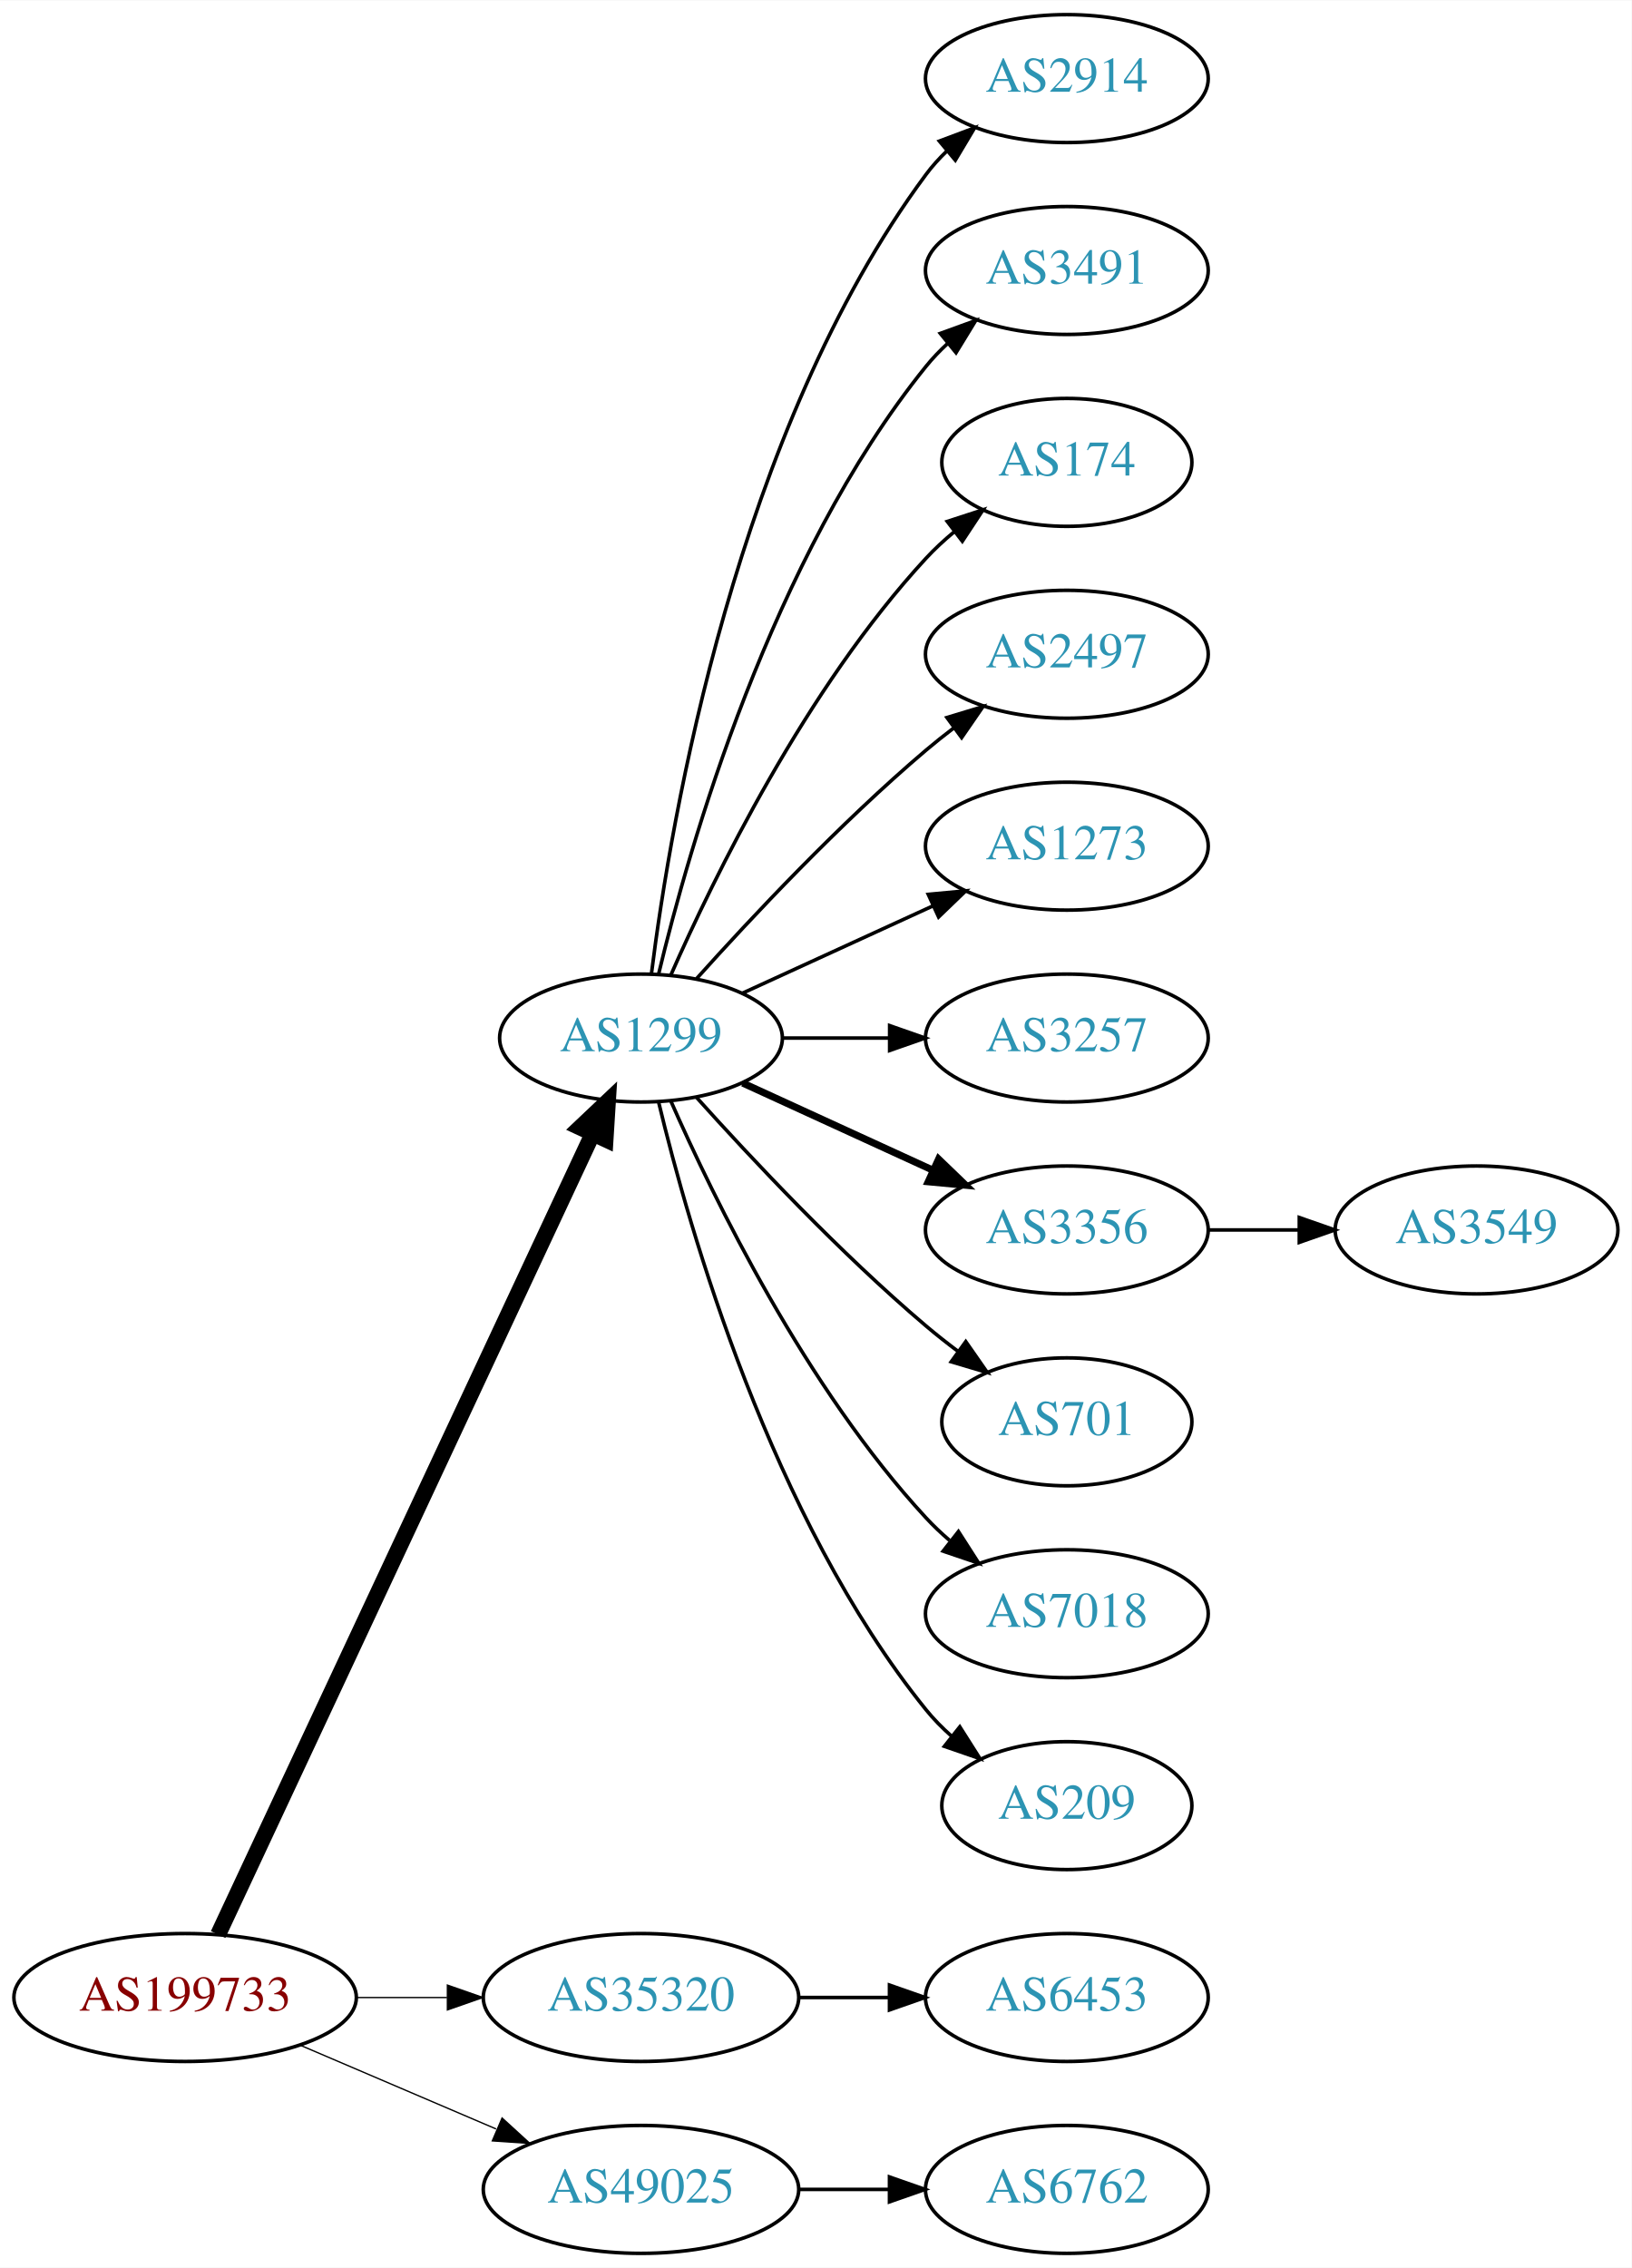
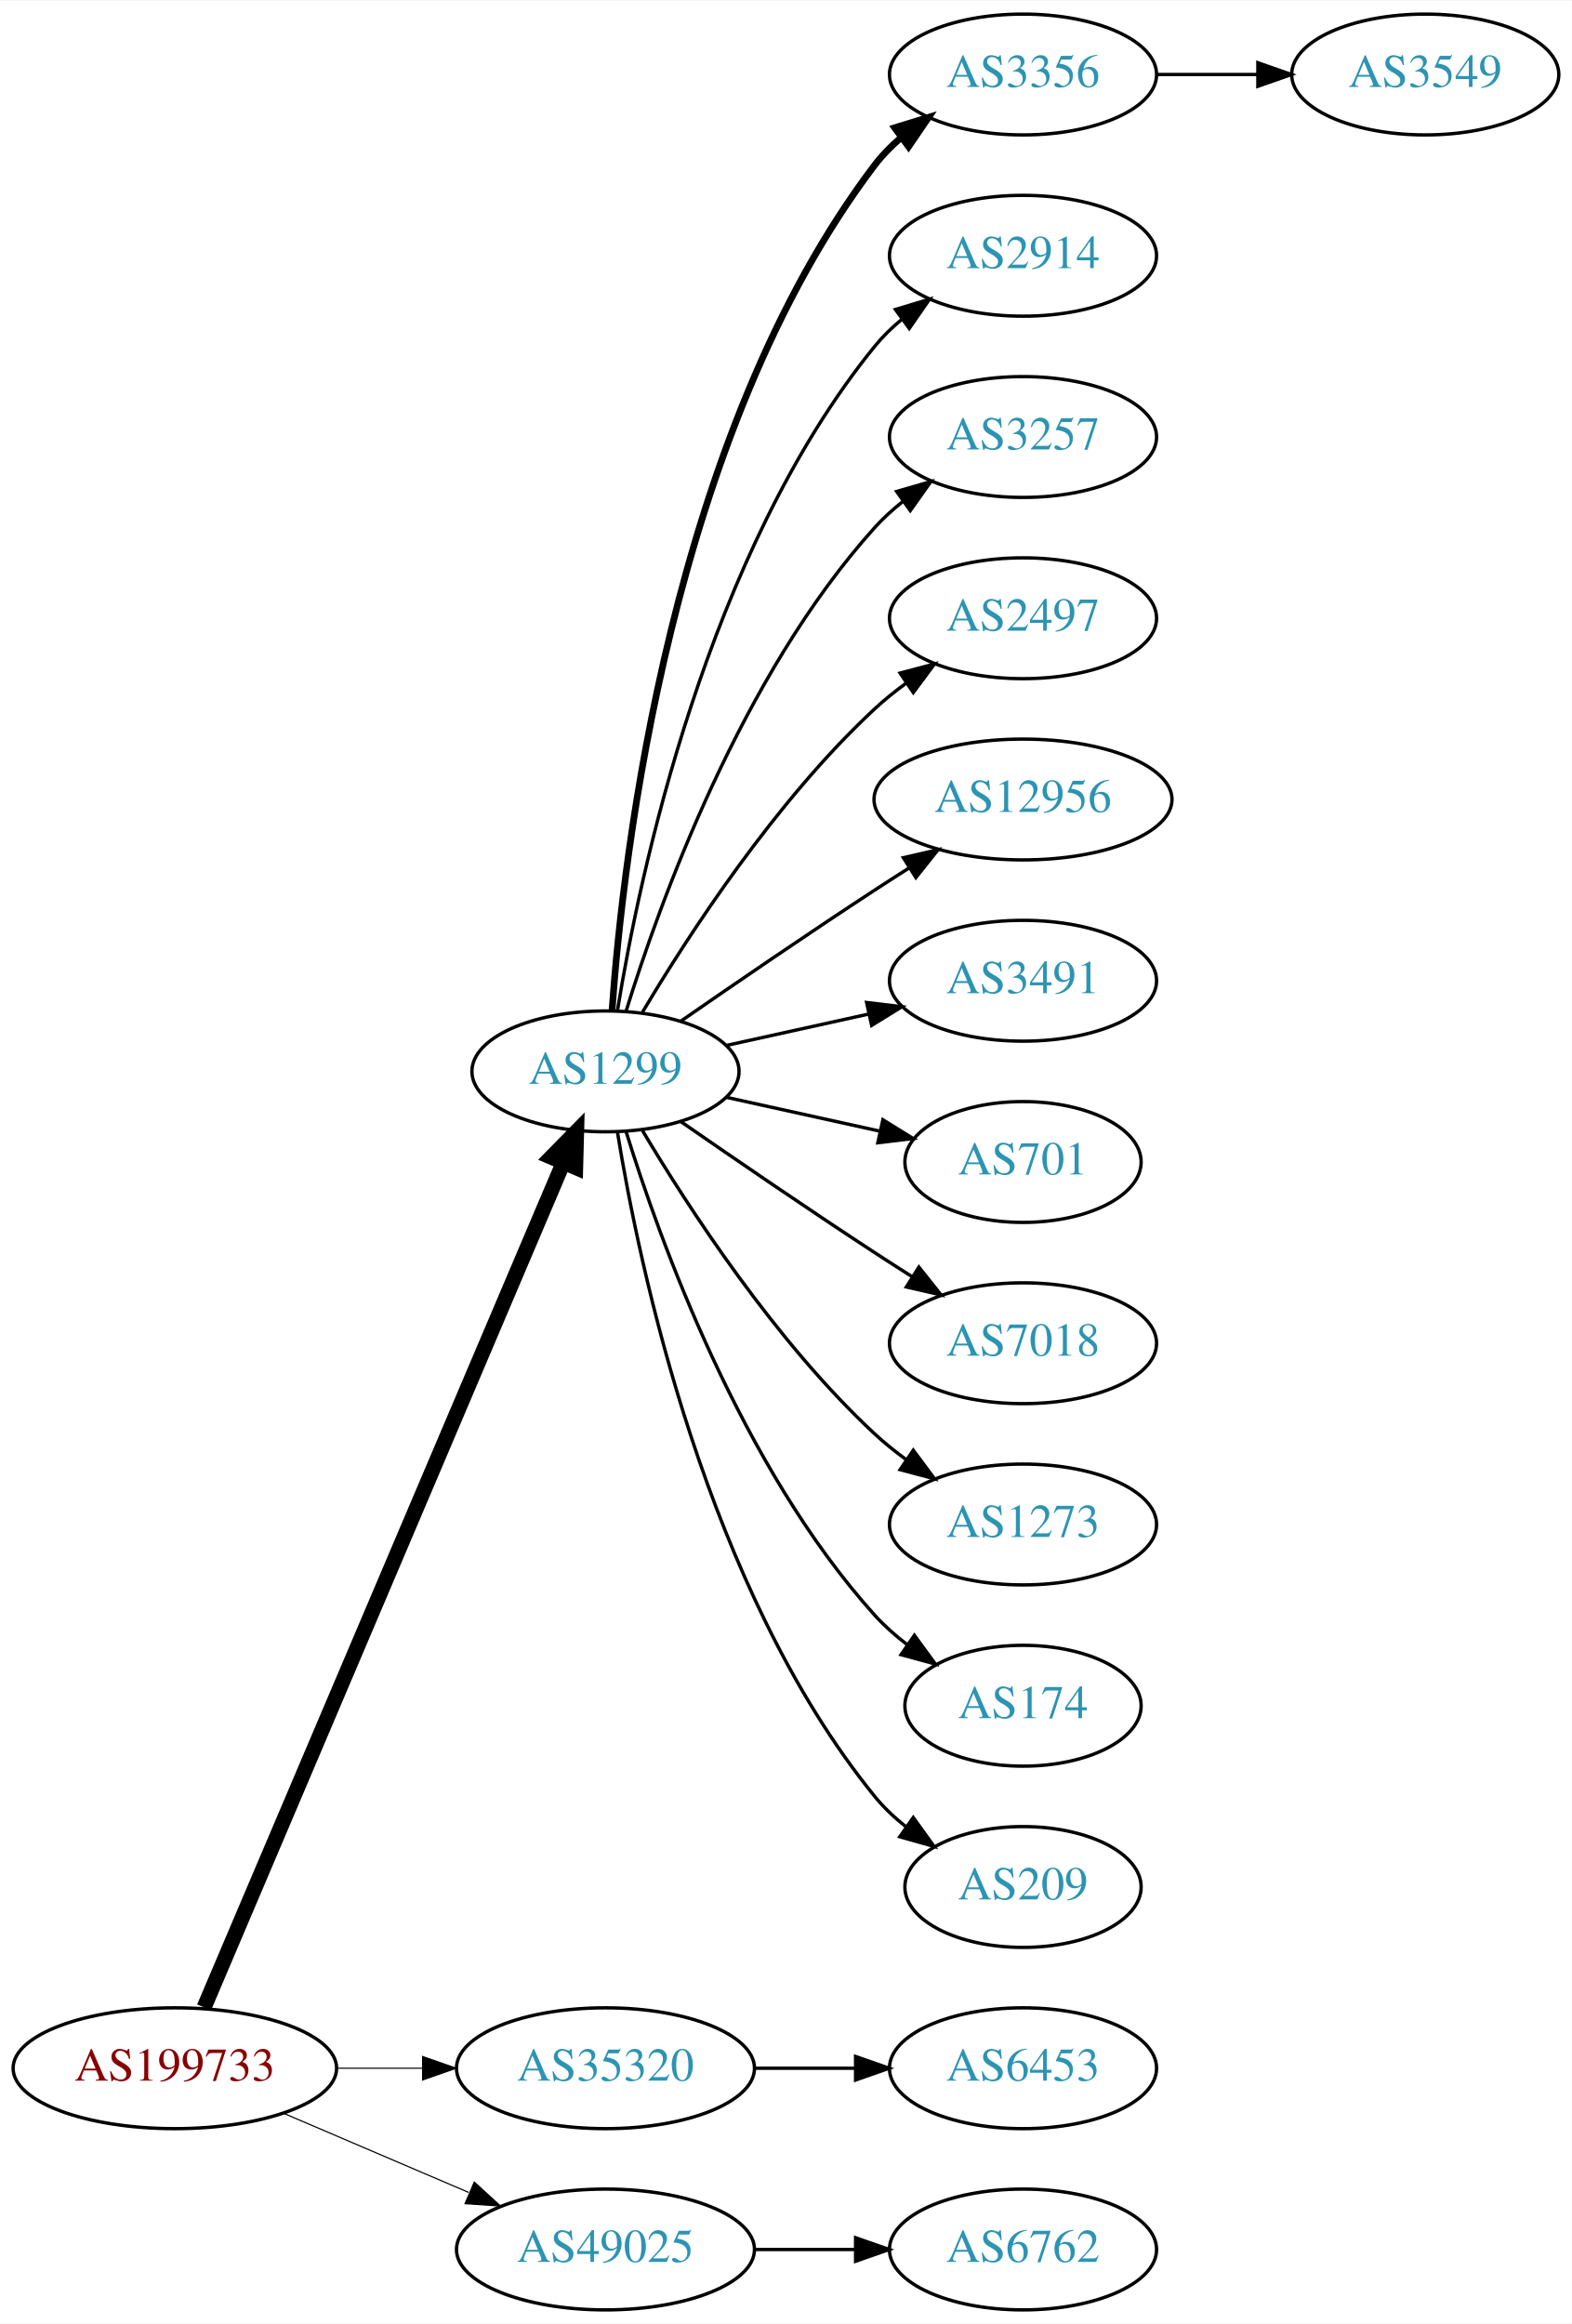
- <svg xmlns="http://www.w3.org/2000/svg" xmlns:xlink="http://www.w3.org/1999/xlink" width="459pt" height="638pt" viewBox="0.00 0.00 459.17 638.00">
-   <g id="graph0" class="graph" transform="scale(1 1) rotate(0) translate(4 634)">
-     <polygon fill="white" stroke="none" points="-4,4 -4,-634 455.17,-634 455.17,4 -4,4" />
+ <svg xmlns="http://www.w3.org/2000/svg" xmlns:xlink="http://www.w3.org/1999/xlink" width="468pt" height="692pt" viewBox="0.00 0.00 468.27 692.00">
+   <g id="graph0" class="graph" transform="scale(1 1) rotate(0) translate(4 688)">
+     <polygon fill="white" stroke="none" points="-4,4 -4,-688 464.269,-688 464.269,4 -4,4" />
    <g id="node1" class="node">
      <g id="a_node1">
        <a xlink:href="/asn/199733" xlink:title="AS199733 ~ Extrahost GmbH [AT]">
          <ellipse fill="#ffffff" stroke="black" cx="48.096" cy="-72" rx="48.192" ry="18" />
          <text text-anchor="middle" x="48.096" y="-68.3" font-family="Times,serif" font-size="14.00" fill="#880000">AS199733</text>
        </a>
      </g>
    </g>
    <g id="node2" class="node">
      <g id="a_node2">
        <a xlink:href="/asn/1299" xlink:title="AS1299 ~ Telia Carrier [EU]">
-           <ellipse fill="#ffffff" stroke="black" cx="176.388" cy="-342" rx="39.794" ry="18" />
-           <text text-anchor="middle" x="176.388" y="-338.3" font-family="Times,serif" font-size="14.00" fill="#2c94b3">AS1299</text>
+           <ellipse fill="#ffffff" stroke="black" cx="176.388" cy="-369" rx="39.794" ry="18" />
+           <text text-anchor="middle" x="176.388" y="-365.3" font-family="Times,serif" font-size="14.00" fill="#2c94b3">AS1299</text>
        </a>
      </g>
    </g>
    <g id="edge1" class="edge">
-       <path fill="none" stroke="black" stroke-width="4.5" d="M57.382,-89.716C78.969,-135.867 137.045,-260.028 162.797,-315.082" />
-       <polygon fill="black" stroke="black" stroke-width="4.5" points="159.267,-316.83 167.071,-324.219 166.4,-313.493 159.267,-316.83" />
+       <path fill="none" stroke="black" stroke-width="4.5" d="M56.806,-90.132C78.17,-140.373 138.229,-281.615 163.716,-341.553" />
+       <polygon fill="black" stroke="black" stroke-width="4.5" points="160.242,-343.444 167.778,-351.106 167.489,-340.362 160.242,-343.444" />
    </g>
    <g id="node3" class="node">
      <g id="a_node3">
        <a xlink:href="/asn/35320" xlink:title="AS35320 ~ Eurotranstelecom Ltd [UA]">
          <ellipse fill="#ffffff" stroke="black" cx="176.388" cy="-72" rx="44.393" ry="18" />
          <text text-anchor="middle" x="176.388" y="-68.3" font-family="Times,serif" font-size="14.00" fill="#2c94b3">AS35320</text>
        </a>
      </g>
    </g>
    <g id="edge2" class="edge">
-       <path fill="none" stroke="black" stroke-width="0.375" d="M96.481,-72C104.742,-72 113.386,-72 121.799,-72" />
-       <polygon fill="black" stroke="black" stroke-width="0.375" points="121.904,-75.5 131.904,-72 121.904,-68.5 121.904,-75.5" />
+       <path fill="none" stroke="black" stroke-width="0.346" d="M96.481,-72C104.742,-72 113.386,-72 121.799,-72" />
+       <polygon fill="black" stroke="black" stroke-width="0.346" points="121.904,-75.5 131.904,-72 121.904,-68.5 121.904,-75.5" />
    </g>
    <g id="node4" class="node">
      <g id="a_node4">
        <a xlink:href="/asn/49025" xlink:title="AS49025 ~ PRO-ZETA a.s. [CZ]">
          <ellipse fill="#ffffff" stroke="black" cx="176.388" cy="-18" rx="44.393" ry="18" />
          <text text-anchor="middle" x="176.388" y="-14.3" font-family="Times,serif" font-size="14.00" fill="#2c94b3">AS49025</text>
        </a>
      </g>
    </g>
    <g id="edge3" class="edge">
-       <path fill="none" stroke="black" stroke-width="0.375" d="M80.639,-58.513C97.283,-51.396 117.873,-42.592 135.604,-35.011" />
-       <polygon fill="black" stroke="black" stroke-width="0.375" points="137.297,-38.093 145.116,-30.944 134.545,-31.657 137.297,-38.093" />
+       <path fill="none" stroke="black" stroke-width="0.346" d="M80.639,-58.513C97.283,-51.396 117.873,-42.592 135.604,-35.011" />
+       <polygon fill="black" stroke="black" stroke-width="0.346" points="137.297,-38.093 145.116,-30.944 134.545,-31.657 137.297,-38.093" />
    </g>
    <g id="node5" class="node">
      <g id="a_node5">
-         <a xlink:href="/asn/2914" xlink:title="AS2914 ~ NTT America, Inc. [US]">
-           <ellipse fill="#ffffff" stroke="black" cx="296.23" cy="-612" rx="39.794" ry="18" />
-           <text text-anchor="middle" x="296.23" y="-608.3" font-family="Times,serif" font-size="14.00" fill="#2c94b3">AS2914</text>
+         <a xlink:href="/asn/3356" xlink:title="AS3356 ~ Level 3 Parent, LLC [US]">
+           <ellipse fill="#ffffff" stroke="black" cx="300.78" cy="-666" rx="39.794" ry="18" />
+           <text text-anchor="middle" x="300.78" y="-662.3" font-family="Times,serif" font-size="14.00" fill="#2c94b3">AS3356</text>
        </a>
      </g>
    </g>
    <g id="edge4" class="edge">
-       <path fill="none" stroke="black" d="M179.346,-360.265C184.753,-403.329 203.199,-513.002 256.584,-585 258.32,-587.342 260.322,-589.555 262.481,-591.63" />
-       <polygon fill="black" stroke="black" points="260.355,-594.414 270.274,-598.137 264.842,-589.041 260.355,-594.414" />
+       <path fill="none" stroke="black" stroke-width="2" d="M178.337,-387.036C181.622,-433.457 195.932,-559.007 256.584,-639 258.854,-641.995 261.562,-644.74 264.498,-647.235" />
+       <polygon fill="black" stroke="black" stroke-width="2" points="262.538,-650.138 272.663,-653.256 266.693,-644.504 262.538,-650.138" />
    </g>
    <g id="node6" class="node">
      <g id="a_node6">
-         <a xlink:href="/asn/3491" xlink:title="AS3491 ~ PCCW Global, Inc. [US]">
-           <ellipse fill="#ffffff" stroke="black" cx="296.23" cy="-558" rx="39.794" ry="18" />
-           <text text-anchor="middle" x="296.23" y="-554.3" font-family="Times,serif" font-size="14.00" fill="#2c94b3">AS3491</text>
+         <a xlink:href="/asn/2914" xlink:title="AS2914 ~ NTT America, Inc. [US]">
+           <ellipse fill="#ffffff" stroke="black" cx="300.78" cy="-612" rx="39.794" ry="18" />
+           <text text-anchor="middle" x="300.78" y="-608.3" font-family="Times,serif" font-size="14.00" fill="#2c94b3">AS2914</text>
        </a>
      </g>
    </g>
    <g id="edge5" class="edge">
-       <path fill="none" stroke="black" d="M181.314,-359.882C189.873,-395.609 213.021,-477.008 256.584,-531 258.415,-533.269 260.484,-535.43 262.691,-537.468" />
-       <polygon fill="black" stroke="black" points="260.614,-540.291 270.573,-543.906 265.042,-534.869 260.614,-540.291" />
+       <path fill="none" stroke="black" d="M179.968,-387.178C186.423,-426.997 206.495,-523.286 256.584,-585 258.952,-587.918 261.725,-590.612 264.702,-593.075" />
+       <polygon fill="black" stroke="black" points="262.778,-596.003 272.924,-599.052 266.894,-590.341 262.778,-596.003" />
    </g>
    <g id="node7" class="node">
      <g id="a_node7">
-         <a xlink:href="/asn/174" xlink:title="AS174 ~ Cogent Communications [US]">
-           <ellipse fill="#ffffff" stroke="black" cx="296.23" cy="-504" rx="35.194" ry="18" />
-           <text text-anchor="middle" x="296.23" y="-500.3" font-family="Times,serif" font-size="14.00" fill="#2c94b3">AS174</text>
+         <a xlink:href="/asn/3257" xlink:title="AS3257 ~ GTT [DE]">
+           <ellipse fill="#ffffff" stroke="black" cx="300.78" cy="-558" rx="39.794" ry="18" />
+           <text text-anchor="middle" x="300.78" y="-554.3" font-family="Times,serif" font-size="14.00" fill="#2c94b3">AS3257</text>
        </a>
      </g>
    </g>
    <g id="edge6" class="edge">
-       <path fill="none" stroke="black" d="M184.803,-359.761C196.872,-387.183 222.843,-440.473 256.584,-477 258.989,-479.604 261.687,-482.1 264.509,-484.449" />
-       <polygon fill="black" stroke="black" points="262.577,-487.378 272.653,-490.653 266.819,-481.809 262.577,-487.378" />
+       <path fill="none" stroke="black" d="M182.525,-386.94C192.428,-418.979 216.766,-486.812 256.584,-531 259.1,-533.792 261.971,-536.401 265.01,-538.812" />
+       <polygon fill="black" stroke="black" points="263.139,-541.776 273.318,-544.715 267.194,-536.07 263.139,-541.776" />
    </g>
    <g id="node8" class="node">
      <g id="a_node8">
        <a xlink:href="/asn/2497" xlink:title="AS2497 ~ Internet Initiative Japan Inc. [JP]">
-           <ellipse fill="#ffffff" stroke="black" cx="296.23" cy="-450" rx="39.794" ry="18" />
-           <text text-anchor="middle" x="296.23" y="-446.3" font-family="Times,serif" font-size="14.00" fill="#2c94b3">AS2497</text>
+           <ellipse fill="#ffffff" stroke="black" cx="300.78" cy="-504" rx="39.794" ry="18" />
+           <text text-anchor="middle" x="300.78" y="-500.3" font-family="Times,serif" font-size="14.00" fill="#2c94b3">AS2497</text>
        </a>
      </g>
    </g>
    <g id="edge7" class="edge">
-       <path fill="none" stroke="black" d="M192.034,-358.725C207.334,-375.765 232.432,-402.523 256.584,-423 259.081,-425.117 261.741,-427.232 264.453,-429.293" />
-       <polygon fill="black" stroke="black" points="262.489,-432.194 272.629,-435.266 266.619,-426.541 262.489,-432.194" />
+       <path fill="none" stroke="black" d="M187.433,-386.671C201.004,-409.472 226.937,-449.472 256.584,-477 259.49,-479.699 262.703,-482.28 266.027,-484.703" />
+       <polygon fill="black" stroke="black" points="264.162,-487.667 274.405,-490.375 268.087,-481.87 264.162,-487.667" />
    </g>
    <g id="node9" class="node">
      <g id="a_node9">
-         <a xlink:href="/asn/1273" xlink:title="AS1273 ~ Vodafone Group PLC [EU]">
-           <ellipse fill="#ffffff" stroke="black" cx="296.23" cy="-396" rx="39.794" ry="18" />
-           <text text-anchor="middle" x="296.23" y="-392.3" font-family="Times,serif" font-size="14.00" fill="#2c94b3">AS1273</text>
+         <a xlink:href="/asn/12956" xlink:title="AS12956 ~ TELXIUS [ES]">
+           <ellipse fill="#ffffff" stroke="black" cx="300.78" cy="-450" rx="44.393" ry="18" />
+           <text text-anchor="middle" x="300.78" y="-446.3" font-family="Times,serif" font-size="14.00" fill="#2c94b3">AS12956</text>
        </a>
      </g>
    </g>
    <g id="edge8" class="edge">
-       <path fill="none" stroke="black" d="M205.016,-354.661C220.973,-361.973 241.244,-371.261 258.527,-379.181" />
-       <polygon fill="black" stroke="black" points="257.225,-382.435 267.774,-383.419 260.141,-376.071 257.225,-382.435" />
+       <path fill="none" stroke="black" d="M198.745,-383.901C214.596,-394.877 236.799,-410.079 256.584,-423 259.904,-425.169 263.387,-427.406 266.873,-429.621" />
+       <polygon fill="black" stroke="black" points="265.129,-432.66 275.455,-435.032 268.862,-426.738 265.129,-432.66" />
    </g>
    <g id="node10" class="node">
      <g id="a_node10">
-         <a xlink:href="/asn/3257" xlink:title="AS3257 ~ GTT [DE]">
-           <ellipse fill="#ffffff" stroke="black" cx="296.23" cy="-342" rx="39.794" ry="18" />
-           <text text-anchor="middle" x="296.23" y="-338.3" font-family="Times,serif" font-size="14.00" fill="#2c94b3">AS3257</text>
+         <a xlink:href="/asn/3491" xlink:title="AS3491 ~ PCCW Global, Inc. [US]">
+           <ellipse fill="#ffffff" stroke="black" cx="300.78" cy="-396" rx="39.794" ry="18" />
+           <text text-anchor="middle" x="300.78" y="-392.3" font-family="Times,serif" font-size="14.00" fill="#2c94b3">AS3491</text>
        </a>
      </g>
    </g>
    <g id="edge9" class="edge">
-       <path fill="none" stroke="black" d="M216.3,-342C225.854,-342 236.203,-342 246.166,-342" />
-       <polygon fill="black" stroke="black" points="246.358,-345.5 256.358,-342 246.358,-338.5 246.358,-345.5" />
+       <path fill="none" stroke="black" d="M212.46,-376.737C225.647,-379.646 240.827,-382.995 254.793,-386.076" />
+       <polygon fill="black" stroke="black" points="254.183,-389.525 264.702,-388.262 255.691,-382.69 254.183,-389.525" />
    </g>
    <g id="node11" class="node">
      <g id="a_node11">
-         <a xlink:href="/asn/3356" xlink:title="AS3356 ~ Level 3 Parent, LLC [US]">
-           <ellipse fill="#ffffff" stroke="black" cx="296.23" cy="-288" rx="39.794" ry="18" />
-           <text text-anchor="middle" x="296.23" y="-284.3" font-family="Times,serif" font-size="14.00" fill="#2c94b3">AS3356</text>
+         <a xlink:href="/asn/701" xlink:title="AS701 ~ UUNET [US]">
+           <ellipse fill="#ffffff" stroke="black" cx="300.78" cy="-342" rx="35.194" ry="18" />
+           <text text-anchor="middle" x="300.78" y="-338.3" font-family="Times,serif" font-size="14.00" fill="#2c94b3">AS701</text>
        </a>
      </g>
    </g>
    <g id="edge10" class="edge">
-       <path fill="none" stroke="black" stroke-width="2" d="M205.016,-329.339C220.973,-322.027 241.244,-312.739 258.527,-304.819" />
-       <polygon fill="black" stroke="black" stroke-width="2" points="260.141,-307.929 267.774,-300.581 257.225,-301.565 260.141,-307.929" />
+       <path fill="none" stroke="black" d="M212.46,-361.263C226.694,-358.123 243.248,-354.471 258.093,-351.196" />
+       <polygon fill="black" stroke="black" points="259.036,-354.572 268.047,-349 257.528,-347.737 259.036,-354.572" />
    </g>
    <g id="node12" class="node">
      <g id="a_node12">
-         <a xlink:href="/asn/701" xlink:title="AS701 ~ UUNET [US]">
-           <ellipse fill="#ffffff" stroke="black" cx="296.23" cy="-234" rx="35.194" ry="18" />
-           <text text-anchor="middle" x="296.23" y="-230.3" font-family="Times,serif" font-size="14.00" fill="#2c94b3">AS701</text>
+         <a xlink:href="/asn/7018" xlink:title="AS7018 ~ AT&amp;T Services, Inc. [US]">
+           <ellipse fill="#ffffff" stroke="black" cx="300.78" cy="-288" rx="39.794" ry="18" />
+           <text text-anchor="middle" x="300.78" y="-284.3" font-family="Times,serif" font-size="14.00" fill="#2c94b3">AS7018</text>
        </a>
      </g>
    </g>
    <g id="edge11" class="edge">
-       <path fill="none" stroke="black" d="M192.034,-325.275C207.334,-308.235 232.432,-281.477 256.584,-261 259.436,-258.582 262.501,-256.167 265.612,-253.831" />
-       <polygon fill="black" stroke="black" points="267.785,-256.578 273.84,-247.884 263.685,-250.905 267.785,-256.578" />
+       <path fill="none" stroke="black" d="M198.745,-354.099C214.596,-343.123 236.799,-327.921 256.584,-315 260.166,-312.661 263.936,-310.241 267.696,-307.856" />
+       <polygon fill="black" stroke="black" points="269.759,-310.693 276.357,-302.404 266.03,-304.769 269.759,-310.693" />
    </g>
    <g id="node13" class="node">
      <g id="a_node13">
-         <a xlink:href="/asn/7018" xlink:title="AS7018 ~ AT&amp;T Services, Inc. [US]">
-           <ellipse fill="#ffffff" stroke="black" cx="296.23" cy="-180" rx="39.794" ry="18" />
-           <text text-anchor="middle" x="296.23" y="-176.3" font-family="Times,serif" font-size="14.00" fill="#2c94b3">AS7018</text>
+         <a xlink:href="/asn/1273" xlink:title="AS1273 ~ RIPE Network Coordination Centre [NL]">
+           <ellipse fill="#ffffff" stroke="black" cx="300.78" cy="-234" rx="39.794" ry="18" />
+           <text text-anchor="middle" x="300.78" y="-230.3" font-family="Times,serif" font-size="14.00" fill="#2c94b3">AS1273</text>
        </a>
      </g>
    </g>
    <g id="edge12" class="edge">
-       <path fill="none" stroke="black" d="M184.803,-324.239C196.872,-296.817 222.843,-243.527 256.584,-207 258.614,-204.802 260.853,-202.681 263.199,-200.66" />
-       <polygon fill="black" stroke="black" points="265.726,-203.126 271.443,-194.206 261.411,-197.614 265.726,-203.126" />
+       <path fill="none" stroke="black" d="M187.433,-351.329C201.004,-328.528 226.937,-288.528 256.584,-261 259.49,-258.301 262.703,-255.72 266.027,-253.297" />
+       <polygon fill="black" stroke="black" points="268.087,-256.13 274.405,-247.625 264.162,-250.333 268.087,-256.13" />
    </g>
    <g id="node14" class="node">
      <g id="a_node14">
+         <a xlink:href="/asn/174" xlink:title="AS174 ~ Cogent Communications [US]">
+           <ellipse fill="#ffffff" stroke="black" cx="300.78" cy="-180" rx="35.194" ry="18" />
+           <text text-anchor="middle" x="300.78" y="-176.3" font-family="Times,serif" font-size="14.00" fill="#2c94b3">AS174</text>
+         </a>
+       </g>
+     </g>
+     <g id="edge13" class="edge">
+       <path fill="none" stroke="black" d="M182.525,-351.06C192.428,-319.021 216.766,-251.188 256.584,-207 259.448,-203.822 262.772,-200.881 266.279,-198.2" />
+       <polygon fill="black" stroke="black" points="268.412,-200.982 274.668,-192.431 264.446,-195.214 268.412,-200.982" />
+     </g>
+     <g id="node15" class="node">
+       <g id="a_node15">
        <a xlink:href="/asn/209" xlink:title="AS209 ~ CenturyLink Communications, LLC [US]">
-           <ellipse fill="#ffffff" stroke="black" cx="296.23" cy="-126" rx="35.194" ry="18" />
-           <text text-anchor="middle" x="296.23" y="-122.3" font-family="Times,serif" font-size="14.00" fill="#2c94b3">AS209</text>
-         </a>
-       </g>
-     </g>
-     <g id="edge13" class="edge">
-       <path fill="none" stroke="black" d="M181.314,-324.118C189.873,-288.391 213.021,-206.992 256.584,-153 258.691,-150.388 261.114,-147.921 263.699,-145.618" />
-       <polygon fill="black" stroke="black" points="266.109,-148.174 271.78,-139.225 261.766,-142.684 266.109,-148.174" />
+           <ellipse fill="#ffffff" stroke="black" cx="300.78" cy="-126" rx="35.194" ry="18" />
+           <text text-anchor="middle" x="300.78" y="-122.3" font-family="Times,serif" font-size="14.00" fill="#2c94b3">AS209</text>
+         </a>
+       </g>
+     </g>
+     <g id="edge14" class="edge">
+       <path fill="none" stroke="black" d="M179.968,-350.822C186.423,-311.003 206.495,-214.714 256.584,-153 259.28,-149.678 262.499,-146.648 265.948,-143.917" />
+       <polygon fill="black" stroke="black" points="268.085,-146.693 274.274,-138.094 264.073,-140.957 268.085,-146.693" />
+     </g>
+     <g id="node17" class="node">
+       <g id="a_node17">
+         <a xlink:href="/asn/6453" xlink:title="AS6453 ~ TATA COMMUNICATIONS (AMERICA) INC [US]">
+           <ellipse fill="#ffffff" stroke="black" cx="300.78" cy="-72" rx="39.794" ry="18" />
+           <text text-anchor="middle" x="300.78" y="-68.3" font-family="Times,serif" font-size="14.00" fill="#2c94b3">AS6453</text>
+         </a>
+       </g>
+     </g>
+     <g id="edge16" class="edge">
+       <path fill="none" stroke="black" d="M220.883,-72C230.572,-72 240.909,-72 250.802,-72" />
+       <polygon fill="black" stroke="black" points="250.904,-75.5 260.904,-72 250.904,-68.5 250.904,-75.5" />
+     </g>
+     <g id="node18" class="node">
+       <g id="a_node18">
+         <a xlink:href="/asn/6762" xlink:title="AS6762 ~ TELECOM ITALIA SPARKLE S.p.A. [IT]">
+           <ellipse fill="#ffffff" stroke="black" cx="300.78" cy="-18" rx="39.794" ry="18" />
+           <text text-anchor="middle" x="300.78" y="-14.3" font-family="Times,serif" font-size="14.00" fill="#2c94b3">AS6762</text>
+         </a>
+       </g>
+     </g>
+     <g id="edge17" class="edge">
+       <path fill="none" stroke="black" d="M220.883,-18C230.572,-18 240.909,-18 250.802,-18" />
+       <polygon fill="black" stroke="black" points="250.904,-21.5 260.904,-18 250.904,-14.5 250.904,-21.5" />
    </g>
    <g id="node16" class="node">
      <g id="a_node16">
-         <a xlink:href="/asn/6453" xlink:title="AS6453 ~ TATA COMMUNICATIONS (AMERICA) INC [US]">
-           <ellipse fill="#ffffff" stroke="black" cx="296.23" cy="-72" rx="39.794" ry="18" />
-           <text text-anchor="middle" x="296.23" y="-68.3" font-family="Times,serif" font-size="14.00" fill="#2c94b3">AS6453</text>
+         <a xlink:href="/asn/3549" xlink:title="AS3549 ~ Level 3 Parent, LLC [US]">
+           <ellipse fill="#ffffff" stroke="black" cx="420.622" cy="-666" rx="39.794" ry="18" />
+           <text text-anchor="middle" x="420.622" y="-662.3" font-family="Times,serif" font-size="14.00" fill="#2c94b3">AS3549</text>
        </a>
      </g>
    </g>
    <g id="edge15" class="edge">
-       <path fill="none" stroke="black" d="M220.599,-72C228.911,-72 237.674,-72 246.156,-72" />
-       <polygon fill="black" stroke="black" points="246.315,-75.5 256.315,-72 246.315,-68.5 246.315,-75.5" />
-     </g>
-     <g id="node17" class="node">
-       <g id="a_node17">
-         <a xlink:href="/asn/6762" xlink:title="AS6762 ~ TELECOM ITALIA SPARKLE S.p.A. [IT]">
-           <ellipse fill="#ffffff" stroke="black" cx="296.23" cy="-18" rx="39.794" ry="18" />
-           <text text-anchor="middle" x="296.23" y="-14.3" font-family="Times,serif" font-size="14.00" fill="#2c94b3">AS6762</text>
-         </a>
-       </g>
-     </g>
-     <g id="edge16" class="edge">
-       <path fill="none" stroke="black" d="M220.599,-18C228.911,-18 237.674,-18 246.156,-18" />
-       <polygon fill="black" stroke="black" points="246.315,-21.5 256.315,-18 246.315,-14.5 246.315,-21.5" />
-     </g>
-     <g id="node15" class="node">
-       <g id="a_node15">
-         <a xlink:href="/asn/3549" xlink:title="AS3549 ~ Level 3 Parent, LLC [US]">
-           <ellipse fill="#ffffff" stroke="black" cx="411.523" cy="-288" rx="39.794" ry="18" />
-           <text text-anchor="middle" x="411.523" y="-284.3" font-family="Times,serif" font-size="14.00" fill="#2c94b3">AS3549</text>
-         </a>
-       </g>
-     </g>
-     <g id="edge14" class="edge">
-       <path fill="none" stroke="black" d="M335.902,-288C344.105,-288 352.869,-288 361.401,-288" />
-       <polygon fill="black" stroke="black" points="361.641,-291.5 371.641,-288 361.641,-284.5 361.641,-291.5" />
+       <path fill="none" stroke="black" d="M340.692,-666C350.246,-666 360.595,-666 370.558,-666" />
+       <polygon fill="black" stroke="black" points="370.751,-669.5 380.75,-666 370.75,-662.5 370.751,-669.5" />
    </g>
  </g>
</svg>
